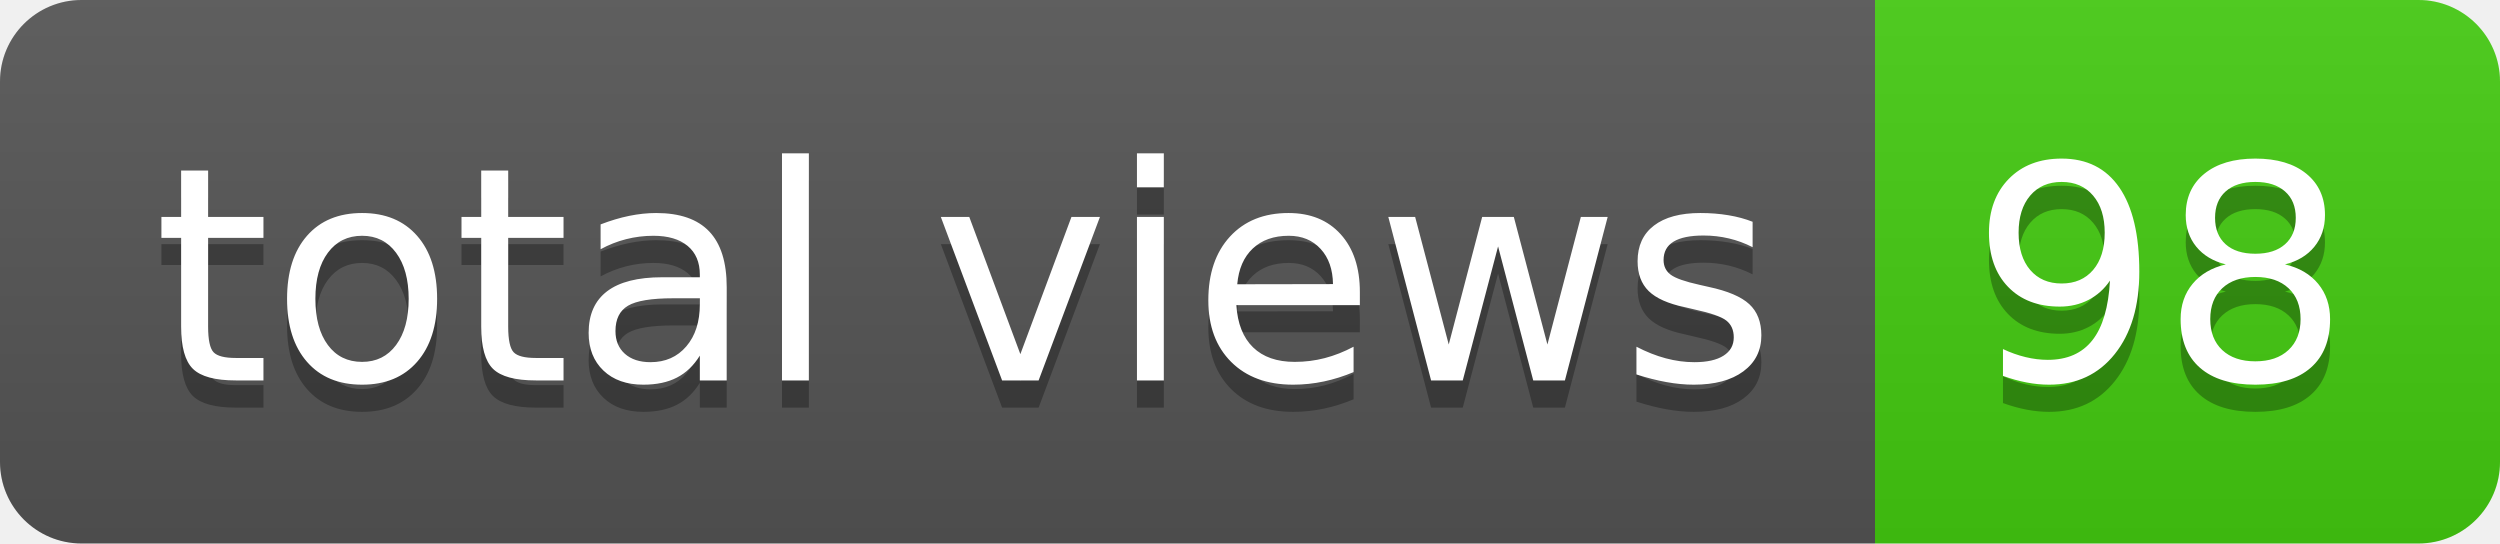
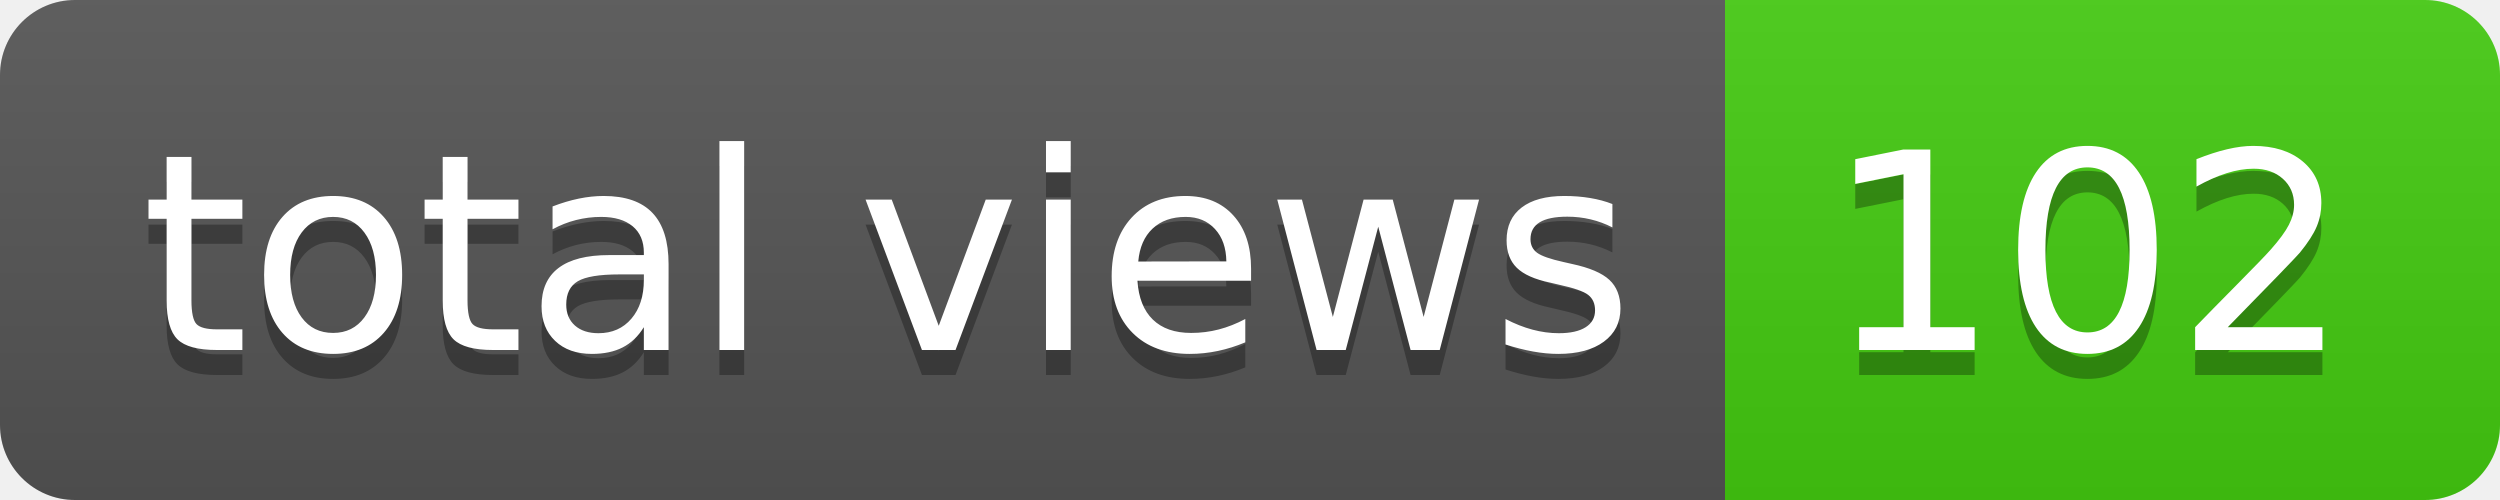
- <svg xmlns="http://www.w3.org/2000/svg" width="92" height="20" role="img" aria-label="total views: 98">
+ <svg xmlns="http://www.w3.org/2000/svg" width="100" height="20" role="img" aria-label="total views: 102">
  <linearGradient id="s" x2="0" y2="100%">
    <stop offset="0" stop-color="#bbb" stop-opacity=".1" />
    <stop offset="1" stop-opacity=".1" />
  </linearGradient>
  <clipPath id="r">
-     <rect width="92" height="20" rx="3" fill="#fff" />
+     <rect width="100" height="20" rx="3" fill="#fff" />
  </clipPath>
  <g clip-path="url(#r)">
    <rect width="69" height="20" fill="#555" />
-     <rect x="69" width="23" height="20" fill="#4c1" />
-     <rect width="92" height="20" fill="url(#s)" />
+     <rect x="69" width="31" height="20" fill="#4c1" />
+     <rect width="100" height="20" fill="url(#s)" />
  </g>
  <g fill="#fff" text-anchor="middle" font-family="Verdana,Geneva,DejaVu Sans,sans-serif" text-rendering="geometricPrecision" font-size="110">
    <text aria-hidden="true" x="355" y="150" fill="#010101" fill-opacity=".3" transform="scale(.1)" textLength="590">total views</text>
    <text x="355" y="140" transform="scale(.1)" fill="#fff" textLength="590">total views</text>
-     <text aria-hidden="true" x="795" y="150" fill="#010101" fill-opacity=".3" transform="scale(.1)" textLength="130">98</text>
-     <text x="795" y="140" transform="scale(.1)" fill="#fff" textLength="130">98</text>
+     <text aria-hidden="true" x="835" y="150" fill="#010101" fill-opacity=".3" transform="scale(.1)" textLength="210">102</text>
+     <text x="835" y="140" transform="scale(.1)" fill="#fff" textLength="210">102</text>
  </g>
</svg>
